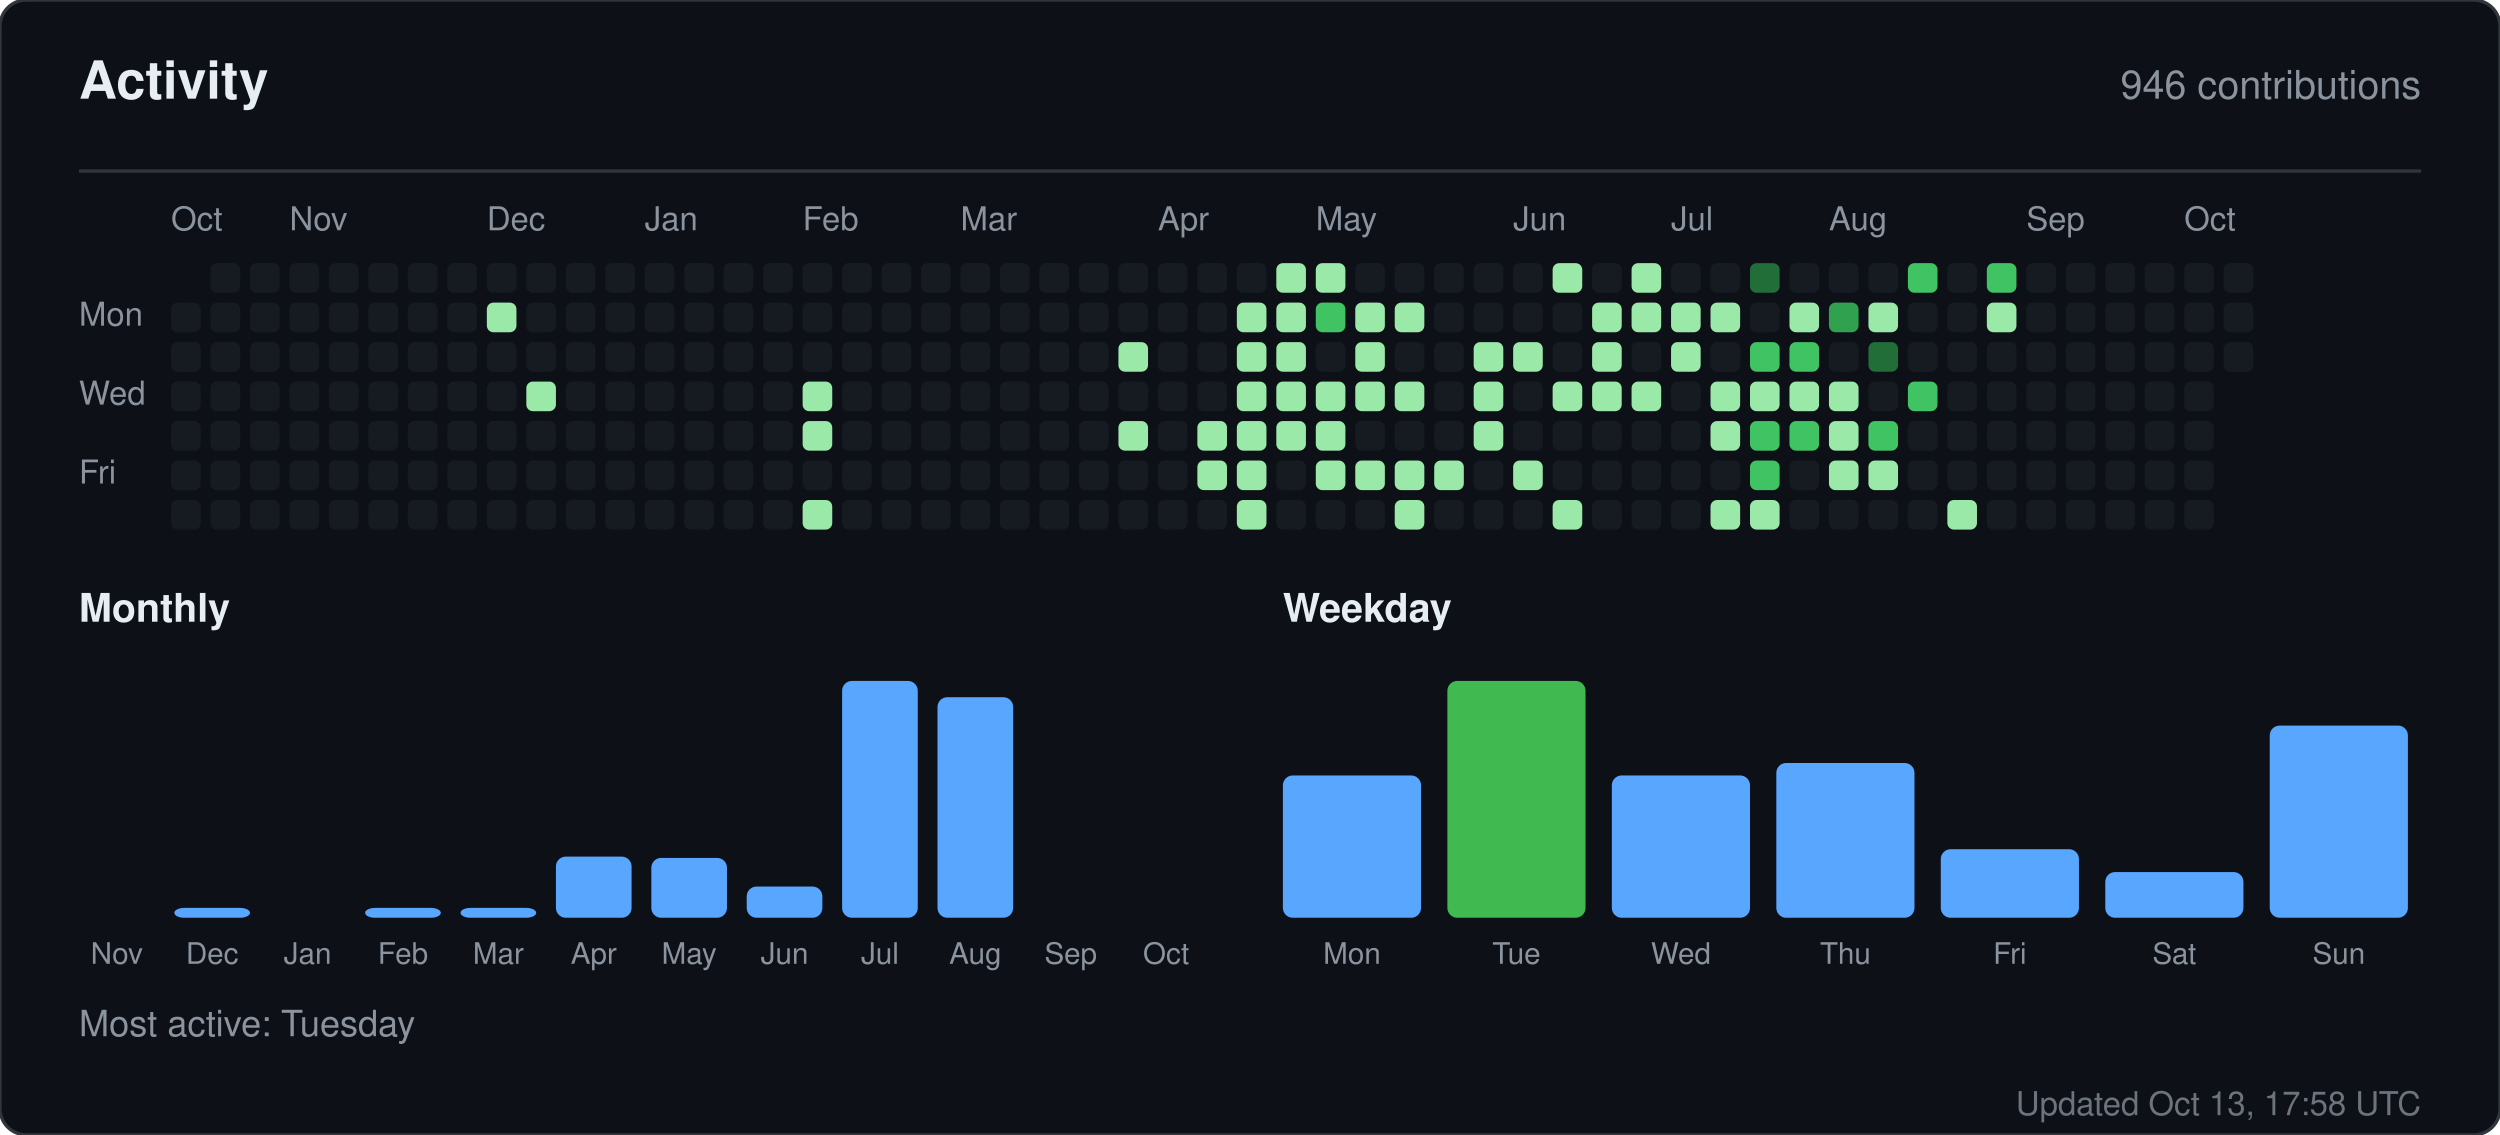
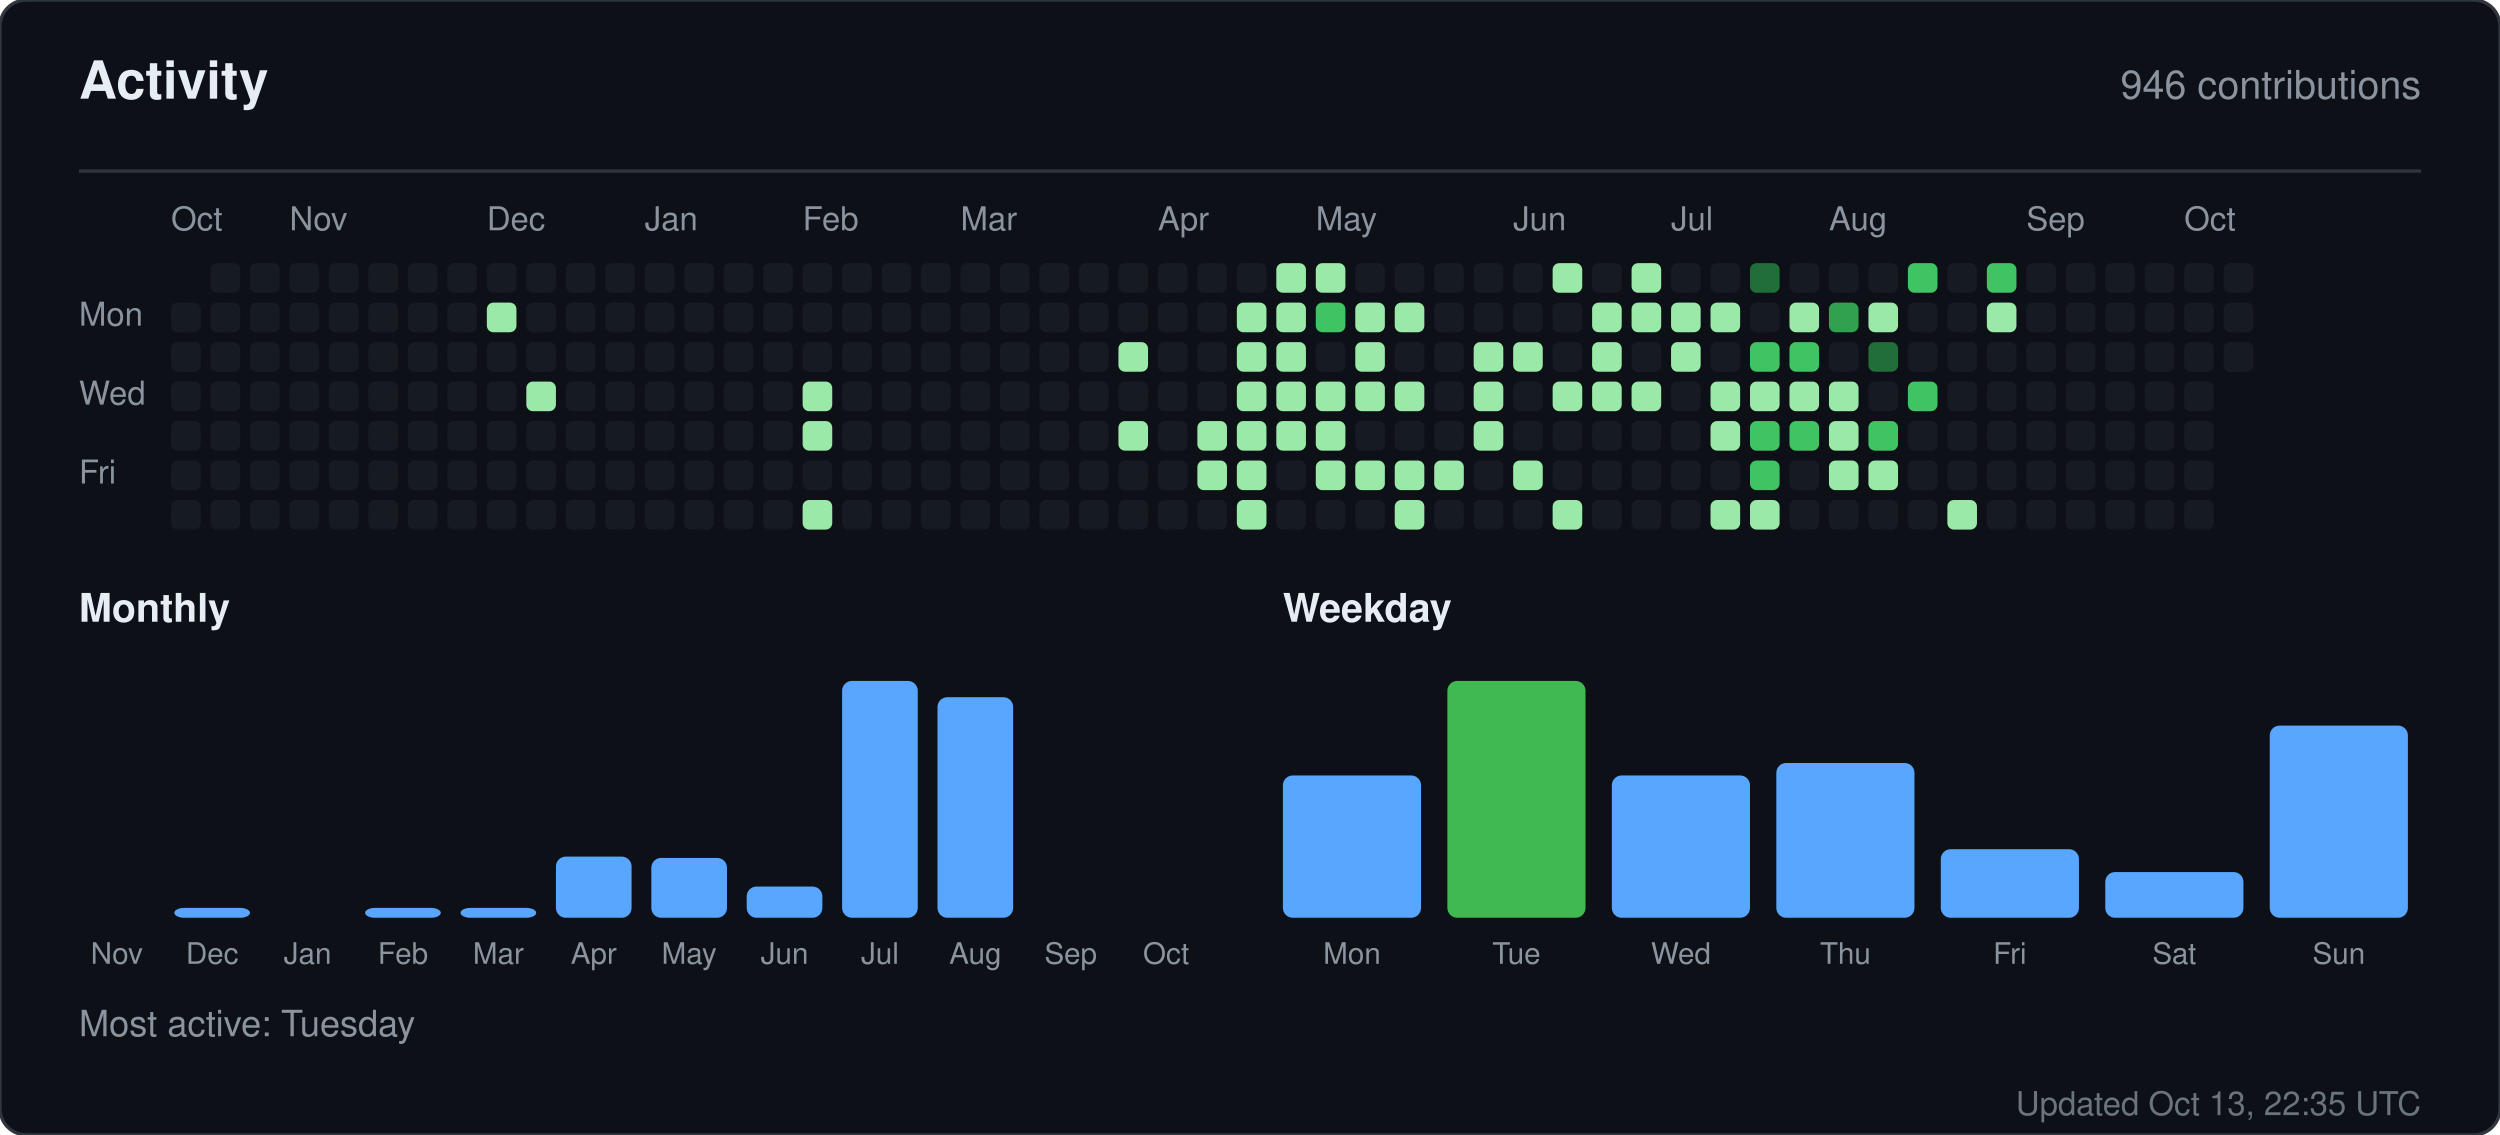
<svg xmlns="http://www.w3.org/2000/svg" width="760" height="345" viewBox="0 0 760 345" role="img" aria-label="Activity for sandiirawan12">
  <rect width="760" height="345" rx="8" fill="#0d1117" stroke="#30363d" />
  <g font-family="-apple-system, BlinkMacSystemFont, Segoe UI, Helvetica, Arial, sans-serif">
    <text x="24" y="30" fill="#e6edf3" font-size="16" font-weight="700">Activity</text>
    <text x="736" y="30" fill="#8b949e" font-size="12" text-anchor="end">946 contributions</text>
    <line x1="24" y1="52" x2="736" y2="52" stroke="#30363d" />
    <text x="52" y="70" fill="#8b949e" font-size="10">Oct</text>
    <text x="88" y="70" fill="#8b949e" font-size="10">Nov</text>
    <text x="148" y="70" fill="#8b949e" font-size="10">Dec</text>
    <text x="196" y="70" fill="#8b949e" font-size="10">Jan</text>
    <text x="244" y="70" fill="#8b949e" font-size="10">Feb</text>
    <text x="292" y="70" fill="#8b949e" font-size="10">Mar</text>
    <text x="352" y="70" fill="#8b949e" font-size="10">Apr</text>
    <text x="400" y="70" fill="#8b949e" font-size="10">May</text>
    <text x="460" y="70" fill="#8b949e" font-size="10">Jun</text>
    <text x="508" y="70" fill="#8b949e" font-size="10">Jul</text>
    <text x="556" y="70" fill="#8b949e" font-size="10">Aug</text>
    <text x="616" y="70" fill="#8b949e" font-size="10">Sep</text>
    <text x="664" y="70" fill="#8b949e" font-size="10">Oct</text>
    <text x="24" y="99" fill="#8b949e" font-size="10">Mon</text>
    <text x="24" y="123" fill="#8b949e" font-size="10">Wed</text>
    <text x="24" y="147" fill="#8b949e" font-size="10">Fri</text>
    <rect x="52" y="92" width="9" height="9" rx="2" fill="#161b22" />
    <rect x="52" y="104" width="9" height="9" rx="2" fill="#161b22" />
    <rect x="52" y="116" width="9" height="9" rx="2" fill="#161b22" />
    <rect x="52" y="128" width="9" height="9" rx="2" fill="#161b22" />
    <rect x="52" y="140" width="9" height="9" rx="2" fill="#161b22" />
    <rect x="52" y="152" width="9" height="9" rx="2" fill="#161b22" />
    <rect x="64" y="80" width="9" height="9" rx="2" fill="#161b22" />
    <rect x="64" y="92" width="9" height="9" rx="2" fill="#161b22" />
    <rect x="64" y="104" width="9" height="9" rx="2" fill="#161b22" />
    <rect x="64" y="116" width="9" height="9" rx="2" fill="#161b22" />
    <rect x="64" y="128" width="9" height="9" rx="2" fill="#161b22" />
    <rect x="64" y="140" width="9" height="9" rx="2" fill="#161b22" />
    <rect x="64" y="152" width="9" height="9" rx="2" fill="#161b22" />
    <rect x="76" y="80" width="9" height="9" rx="2" fill="#161b22" />
    <rect x="76" y="92" width="9" height="9" rx="2" fill="#161b22" />
    <rect x="76" y="104" width="9" height="9" rx="2" fill="#161b22" />
    <rect x="76" y="116" width="9" height="9" rx="2" fill="#161b22" />
    <rect x="76" y="128" width="9" height="9" rx="2" fill="#161b22" />
    <rect x="76" y="140" width="9" height="9" rx="2" fill="#161b22" />
    <rect x="76" y="152" width="9" height="9" rx="2" fill="#161b22" />
    <rect x="88" y="80" width="9" height="9" rx="2" fill="#161b22" />
    <rect x="88" y="92" width="9" height="9" rx="2" fill="#161b22" />
    <rect x="88" y="104" width="9" height="9" rx="2" fill="#161b22" />
    <rect x="88" y="116" width="9" height="9" rx="2" fill="#161b22" />
    <rect x="88" y="128" width="9" height="9" rx="2" fill="#161b22" />
    <rect x="88" y="140" width="9" height="9" rx="2" fill="#161b22" />
    <rect x="88" y="152" width="9" height="9" rx="2" fill="#161b22" />
    <rect x="100" y="80" width="9" height="9" rx="2" fill="#161b22" />
    <rect x="100" y="92" width="9" height="9" rx="2" fill="#161b22" />
    <rect x="100" y="104" width="9" height="9" rx="2" fill="#161b22" />
    <rect x="100" y="116" width="9" height="9" rx="2" fill="#161b22" />
    <rect x="100" y="128" width="9" height="9" rx="2" fill="#161b22" />
    <rect x="100" y="140" width="9" height="9" rx="2" fill="#161b22" />
    <rect x="100" y="152" width="9" height="9" rx="2" fill="#161b22" />
    <rect x="112" y="80" width="9" height="9" rx="2" fill="#161b22" />
    <rect x="112" y="92" width="9" height="9" rx="2" fill="#161b22" />
    <rect x="112" y="104" width="9" height="9" rx="2" fill="#161b22" />
    <rect x="112" y="116" width="9" height="9" rx="2" fill="#161b22" />
    <rect x="112" y="128" width="9" height="9" rx="2" fill="#161b22" />
    <rect x="112" y="140" width="9" height="9" rx="2" fill="#161b22" />
    <rect x="112" y="152" width="9" height="9" rx="2" fill="#161b22" />
    <rect x="124" y="80" width="9" height="9" rx="2" fill="#161b22" />
    <rect x="124" y="92" width="9" height="9" rx="2" fill="#161b22" />
    <rect x="124" y="104" width="9" height="9" rx="2" fill="#161b22" />
    <rect x="124" y="116" width="9" height="9" rx="2" fill="#161b22" />
    <rect x="124" y="128" width="9" height="9" rx="2" fill="#161b22" />
    <rect x="124" y="140" width="9" height="9" rx="2" fill="#161b22" />
    <rect x="124" y="152" width="9" height="9" rx="2" fill="#161b22" />
    <rect x="136" y="80" width="9" height="9" rx="2" fill="#161b22" />
    <rect x="136" y="92" width="9" height="9" rx="2" fill="#161b22" />
    <rect x="136" y="104" width="9" height="9" rx="2" fill="#161b22" />
    <rect x="136" y="116" width="9" height="9" rx="2" fill="#161b22" />
    <rect x="136" y="128" width="9" height="9" rx="2" fill="#161b22" />
    <rect x="136" y="140" width="9" height="9" rx="2" fill="#161b22" />
    <rect x="136" y="152" width="9" height="9" rx="2" fill="#161b22" />
    <rect x="148" y="80" width="9" height="9" rx="2" fill="#161b22" />
    <rect x="148" y="92" width="9" height="9" rx="2" fill="#9be9a8" />
    <rect x="148" y="104" width="9" height="9" rx="2" fill="#161b22" />
    <rect x="148" y="116" width="9" height="9" rx="2" fill="#161b22" />
    <rect x="148" y="128" width="9" height="9" rx="2" fill="#161b22" />
    <rect x="148" y="140" width="9" height="9" rx="2" fill="#161b22" />
    <rect x="148" y="152" width="9" height="9" rx="2" fill="#161b22" />
    <rect x="160" y="80" width="9" height="9" rx="2" fill="#161b22" />
    <rect x="160" y="92" width="9" height="9" rx="2" fill="#161b22" />
    <rect x="160" y="104" width="9" height="9" rx="2" fill="#161b22" />
    <rect x="160" y="116" width="9" height="9" rx="2" fill="#9be9a8" />
    <rect x="160" y="128" width="9" height="9" rx="2" fill="#161b22" />
    <rect x="160" y="140" width="9" height="9" rx="2" fill="#161b22" />
    <rect x="160" y="152" width="9" height="9" rx="2" fill="#161b22" />
    <rect x="172" y="80" width="9" height="9" rx="2" fill="#161b22" />
    <rect x="172" y="92" width="9" height="9" rx="2" fill="#161b22" />
    <rect x="172" y="104" width="9" height="9" rx="2" fill="#161b22" />
    <rect x="172" y="116" width="9" height="9" rx="2" fill="#161b22" />
    <rect x="172" y="128" width="9" height="9" rx="2" fill="#161b22" />
    <rect x="172" y="140" width="9" height="9" rx="2" fill="#161b22" />
    <rect x="172" y="152" width="9" height="9" rx="2" fill="#161b22" />
    <rect x="184" y="80" width="9" height="9" rx="2" fill="#161b22" />
    <rect x="184" y="92" width="9" height="9" rx="2" fill="#161b22" />
    <rect x="184" y="104" width="9" height="9" rx="2" fill="#161b22" />
    <rect x="184" y="116" width="9" height="9" rx="2" fill="#161b22" />
    <rect x="184" y="128" width="9" height="9" rx="2" fill="#161b22" />
    <rect x="184" y="140" width="9" height="9" rx="2" fill="#161b22" />
    <rect x="184" y="152" width="9" height="9" rx="2" fill="#161b22" />
    <rect x="196" y="80" width="9" height="9" rx="2" fill="#161b22" />
    <rect x="196" y="92" width="9" height="9" rx="2" fill="#161b22" />
    <rect x="196" y="104" width="9" height="9" rx="2" fill="#161b22" />
    <rect x="196" y="116" width="9" height="9" rx="2" fill="#161b22" />
    <rect x="196" y="128" width="9" height="9" rx="2" fill="#161b22" />
    <rect x="196" y="140" width="9" height="9" rx="2" fill="#161b22" />
    <rect x="196" y="152" width="9" height="9" rx="2" fill="#161b22" />
    <rect x="208" y="80" width="9" height="9" rx="2" fill="#161b22" />
    <rect x="208" y="92" width="9" height="9" rx="2" fill="#161b22" />
    <rect x="208" y="104" width="9" height="9" rx="2" fill="#161b22" />
    <rect x="208" y="116" width="9" height="9" rx="2" fill="#161b22" />
    <rect x="208" y="128" width="9" height="9" rx="2" fill="#161b22" />
    <rect x="208" y="140" width="9" height="9" rx="2" fill="#161b22" />
    <rect x="208" y="152" width="9" height="9" rx="2" fill="#161b22" />
    <rect x="220" y="80" width="9" height="9" rx="2" fill="#161b22" />
    <rect x="220" y="92" width="9" height="9" rx="2" fill="#161b22" />
    <rect x="220" y="104" width="9" height="9" rx="2" fill="#161b22" />
    <rect x="220" y="116" width="9" height="9" rx="2" fill="#161b22" />
    <rect x="220" y="128" width="9" height="9" rx="2" fill="#161b22" />
    <rect x="220" y="140" width="9" height="9" rx="2" fill="#161b22" />
    <rect x="220" y="152" width="9" height="9" rx="2" fill="#161b22" />
    <rect x="232" y="80" width="9" height="9" rx="2" fill="#161b22" />
    <rect x="232" y="92" width="9" height="9" rx="2" fill="#161b22" />
    <rect x="232" y="104" width="9" height="9" rx="2" fill="#161b22" />
    <rect x="232" y="116" width="9" height="9" rx="2" fill="#161b22" />
    <rect x="232" y="128" width="9" height="9" rx="2" fill="#161b22" />
    <rect x="232" y="140" width="9" height="9" rx="2" fill="#161b22" />
    <rect x="232" y="152" width="9" height="9" rx="2" fill="#161b22" />
    <rect x="244" y="80" width="9" height="9" rx="2" fill="#161b22" />
    <rect x="244" y="92" width="9" height="9" rx="2" fill="#161b22" />
    <rect x="244" y="104" width="9" height="9" rx="2" fill="#161b22" />
    <rect x="244" y="116" width="9" height="9" rx="2" fill="#9be9a8" />
    <rect x="244" y="128" width="9" height="9" rx="2" fill="#9be9a8" />
    <rect x="244" y="140" width="9" height="9" rx="2" fill="#161b22" />
    <rect x="244" y="152" width="9" height="9" rx="2" fill="#9be9a8" />
    <rect x="256" y="80" width="9" height="9" rx="2" fill="#161b22" />
    <rect x="256" y="92" width="9" height="9" rx="2" fill="#161b22" />
    <rect x="256" y="104" width="9" height="9" rx="2" fill="#161b22" />
    <rect x="256" y="116" width="9" height="9" rx="2" fill="#161b22" />
    <rect x="256" y="128" width="9" height="9" rx="2" fill="#161b22" />
    <rect x="256" y="140" width="9" height="9" rx="2" fill="#161b22" />
    <rect x="256" y="152" width="9" height="9" rx="2" fill="#161b22" />
    <rect x="268" y="80" width="9" height="9" rx="2" fill="#161b22" />
    <rect x="268" y="92" width="9" height="9" rx="2" fill="#161b22" />
    <rect x="268" y="104" width="9" height="9" rx="2" fill="#161b22" />
    <rect x="268" y="116" width="9" height="9" rx="2" fill="#161b22" />
    <rect x="268" y="128" width="9" height="9" rx="2" fill="#161b22" />
    <rect x="268" y="140" width="9" height="9" rx="2" fill="#161b22" />
    <rect x="268" y="152" width="9" height="9" rx="2" fill="#161b22" />
    <rect x="280" y="80" width="9" height="9" rx="2" fill="#161b22" />
    <rect x="280" y="92" width="9" height="9" rx="2" fill="#161b22" />
    <rect x="280" y="104" width="9" height="9" rx="2" fill="#161b22" />
    <rect x="280" y="116" width="9" height="9" rx="2" fill="#161b22" />
    <rect x="280" y="128" width="9" height="9" rx="2" fill="#161b22" />
    <rect x="280" y="140" width="9" height="9" rx="2" fill="#161b22" />
    <rect x="280" y="152" width="9" height="9" rx="2" fill="#161b22" />
    <rect x="292" y="80" width="9" height="9" rx="2" fill="#161b22" />
    <rect x="292" y="92" width="9" height="9" rx="2" fill="#161b22" />
    <rect x="292" y="104" width="9" height="9" rx="2" fill="#161b22" />
    <rect x="292" y="116" width="9" height="9" rx="2" fill="#161b22" />
    <rect x="292" y="128" width="9" height="9" rx="2" fill="#161b22" />
    <rect x="292" y="140" width="9" height="9" rx="2" fill="#161b22" />
    <rect x="292" y="152" width="9" height="9" rx="2" fill="#161b22" />
    <rect x="304" y="80" width="9" height="9" rx="2" fill="#161b22" />
    <rect x="304" y="92" width="9" height="9" rx="2" fill="#161b22" />
    <rect x="304" y="104" width="9" height="9" rx="2" fill="#161b22" />
    <rect x="304" y="116" width="9" height="9" rx="2" fill="#161b22" />
    <rect x="304" y="128" width="9" height="9" rx="2" fill="#161b22" />
    <rect x="304" y="140" width="9" height="9" rx="2" fill="#161b22" />
    <rect x="304" y="152" width="9" height="9" rx="2" fill="#161b22" />
    <rect x="316" y="80" width="9" height="9" rx="2" fill="#161b22" />
    <rect x="316" y="92" width="9" height="9" rx="2" fill="#161b22" />
    <rect x="316" y="104" width="9" height="9" rx="2" fill="#161b22" />
    <rect x="316" y="116" width="9" height="9" rx="2" fill="#161b22" />
    <rect x="316" y="128" width="9" height="9" rx="2" fill="#161b22" />
    <rect x="316" y="140" width="9" height="9" rx="2" fill="#161b22" />
    <rect x="316" y="152" width="9" height="9" rx="2" fill="#161b22" />
    <rect x="328" y="80" width="9" height="9" rx="2" fill="#161b22" />
    <rect x="328" y="92" width="9" height="9" rx="2" fill="#161b22" />
    <rect x="328" y="104" width="9" height="9" rx="2" fill="#161b22" />
    <rect x="328" y="116" width="9" height="9" rx="2" fill="#161b22" />
    <rect x="328" y="128" width="9" height="9" rx="2" fill="#161b22" />
    <rect x="328" y="140" width="9" height="9" rx="2" fill="#161b22" />
    <rect x="328" y="152" width="9" height="9" rx="2" fill="#161b22" />
    <rect x="340" y="80" width="9" height="9" rx="2" fill="#161b22" />
    <rect x="340" y="92" width="9" height="9" rx="2" fill="#161b22" />
    <rect x="340" y="104" width="9" height="9" rx="2" fill="#9be9a8" />
    <rect x="340" y="116" width="9" height="9" rx="2" fill="#161b22" />
    <rect x="340" y="128" width="9" height="9" rx="2" fill="#9be9a8" />
    <rect x="340" y="140" width="9" height="9" rx="2" fill="#161b22" />
    <rect x="340" y="152" width="9" height="9" rx="2" fill="#161b22" />
    <rect x="352" y="80" width="9" height="9" rx="2" fill="#161b22" />
    <rect x="352" y="92" width="9" height="9" rx="2" fill="#161b22" />
    <rect x="352" y="104" width="9" height="9" rx="2" fill="#161b22" />
    <rect x="352" y="116" width="9" height="9" rx="2" fill="#161b22" />
    <rect x="352" y="128" width="9" height="9" rx="2" fill="#161b22" />
    <rect x="352" y="140" width="9" height="9" rx="2" fill="#161b22" />
    <rect x="352" y="152" width="9" height="9" rx="2" fill="#161b22" />
    <rect x="364" y="80" width="9" height="9" rx="2" fill="#161b22" />
    <rect x="364" y="92" width="9" height="9" rx="2" fill="#161b22" />
    <rect x="364" y="104" width="9" height="9" rx="2" fill="#161b22" />
    <rect x="364" y="116" width="9" height="9" rx="2" fill="#161b22" />
    <rect x="364" y="128" width="9" height="9" rx="2" fill="#9be9a8" />
    <rect x="364" y="140" width="9" height="9" rx="2" fill="#9be9a8" />
    <rect x="364" y="152" width="9" height="9" rx="2" fill="#161b22" />
    <rect x="376" y="80" width="9" height="9" rx="2" fill="#161b22" />
    <rect x="376" y="92" width="9" height="9" rx="2" fill="#9be9a8" />
    <rect x="376" y="104" width="9" height="9" rx="2" fill="#9be9a8" />
    <rect x="376" y="116" width="9" height="9" rx="2" fill="#9be9a8" />
    <rect x="376" y="128" width="9" height="9" rx="2" fill="#9be9a8" />
    <rect x="376" y="140" width="9" height="9" rx="2" fill="#9be9a8" />
    <rect x="376" y="152" width="9" height="9" rx="2" fill="#9be9a8" />
    <rect x="388" y="80" width="9" height="9" rx="2" fill="#9be9a8" />
    <rect x="388" y="92" width="9" height="9" rx="2" fill="#9be9a8" />
    <rect x="388" y="104" width="9" height="9" rx="2" fill="#9be9a8" />
    <rect x="388" y="116" width="9" height="9" rx="2" fill="#9be9a8" />
    <rect x="388" y="128" width="9" height="9" rx="2" fill="#9be9a8" />
    <rect x="388" y="140" width="9" height="9" rx="2" fill="#161b22" />
    <rect x="388" y="152" width="9" height="9" rx="2" fill="#161b22" />
    <rect x="400" y="80" width="9" height="9" rx="2" fill="#9be9a8" />
    <rect x="400" y="92" width="9" height="9" rx="2" fill="#40c463" />
    <rect x="400" y="104" width="9" height="9" rx="2" fill="#161b22" />
    <rect x="400" y="116" width="9" height="9" rx="2" fill="#9be9a8" />
    <rect x="400" y="128" width="9" height="9" rx="2" fill="#9be9a8" />
    <rect x="400" y="140" width="9" height="9" rx="2" fill="#9be9a8" />
    <rect x="400" y="152" width="9" height="9" rx="2" fill="#161b22" />
    <rect x="412" y="80" width="9" height="9" rx="2" fill="#161b22" />
    <rect x="412" y="92" width="9" height="9" rx="2" fill="#9be9a8" />
    <rect x="412" y="104" width="9" height="9" rx="2" fill="#9be9a8" />
    <rect x="412" y="116" width="9" height="9" rx="2" fill="#9be9a8" />
    <rect x="412" y="128" width="9" height="9" rx="2" fill="#161b22" />
    <rect x="412" y="140" width="9" height="9" rx="2" fill="#9be9a8" />
    <rect x="412" y="152" width="9" height="9" rx="2" fill="#161b22" />
    <rect x="424" y="80" width="9" height="9" rx="2" fill="#161b22" />
    <rect x="424" y="92" width="9" height="9" rx="2" fill="#9be9a8" />
    <rect x="424" y="104" width="9" height="9" rx="2" fill="#161b22" />
    <rect x="424" y="116" width="9" height="9" rx="2" fill="#9be9a8" />
    <rect x="424" y="128" width="9" height="9" rx="2" fill="#161b22" />
    <rect x="424" y="140" width="9" height="9" rx="2" fill="#9be9a8" />
    <rect x="424" y="152" width="9" height="9" rx="2" fill="#9be9a8" />
    <rect x="436" y="80" width="9" height="9" rx="2" fill="#161b22" />
    <rect x="436" y="92" width="9" height="9" rx="2" fill="#161b22" />
    <rect x="436" y="104" width="9" height="9" rx="2" fill="#161b22" />
    <rect x="436" y="116" width="9" height="9" rx="2" fill="#161b22" />
    <rect x="436" y="128" width="9" height="9" rx="2" fill="#161b22" />
    <rect x="436" y="140" width="9" height="9" rx="2" fill="#9be9a8" />
    <rect x="436" y="152" width="9" height="9" rx="2" fill="#161b22" />
    <rect x="448" y="80" width="9" height="9" rx="2" fill="#161b22" />
    <rect x="448" y="92" width="9" height="9" rx="2" fill="#161b22" />
    <rect x="448" y="104" width="9" height="9" rx="2" fill="#9be9a8" />
    <rect x="448" y="116" width="9" height="9" rx="2" fill="#9be9a8" />
    <rect x="448" y="128" width="9" height="9" rx="2" fill="#9be9a8" />
    <rect x="448" y="140" width="9" height="9" rx="2" fill="#161b22" />
    <rect x="448" y="152" width="9" height="9" rx="2" fill="#161b22" />
    <rect x="460" y="80" width="9" height="9" rx="2" fill="#161b22" />
    <rect x="460" y="92" width="9" height="9" rx="2" fill="#161b22" />
    <rect x="460" y="104" width="9" height="9" rx="2" fill="#9be9a8" />
    <rect x="460" y="116" width="9" height="9" rx="2" fill="#161b22" />
    <rect x="460" y="128" width="9" height="9" rx="2" fill="#161b22" />
    <rect x="460" y="140" width="9" height="9" rx="2" fill="#9be9a8" />
    <rect x="460" y="152" width="9" height="9" rx="2" fill="#161b22" />
    <rect x="472" y="80" width="9" height="9" rx="2" fill="#9be9a8" />
    <rect x="472" y="92" width="9" height="9" rx="2" fill="#161b22" />
    <rect x="472" y="104" width="9" height="9" rx="2" fill="#161b22" />
    <rect x="472" y="116" width="9" height="9" rx="2" fill="#9be9a8" />
    <rect x="472" y="128" width="9" height="9" rx="2" fill="#161b22" />
    <rect x="472" y="140" width="9" height="9" rx="2" fill="#161b22" />
    <rect x="472" y="152" width="9" height="9" rx="2" fill="#9be9a8" />
    <rect x="484" y="80" width="9" height="9" rx="2" fill="#161b22" />
    <rect x="484" y="92" width="9" height="9" rx="2" fill="#9be9a8" />
    <rect x="484" y="104" width="9" height="9" rx="2" fill="#9be9a8" />
    <rect x="484" y="116" width="9" height="9" rx="2" fill="#9be9a8" />
    <rect x="484" y="128" width="9" height="9" rx="2" fill="#161b22" />
    <rect x="484" y="140" width="9" height="9" rx="2" fill="#161b22" />
    <rect x="484" y="152" width="9" height="9" rx="2" fill="#161b22" />
    <rect x="496" y="80" width="9" height="9" rx="2" fill="#9be9a8" />
    <rect x="496" y="92" width="9" height="9" rx="2" fill="#9be9a8" />
    <rect x="496" y="104" width="9" height="9" rx="2" fill="#161b22" />
    <rect x="496" y="116" width="9" height="9" rx="2" fill="#9be9a8" />
    <rect x="496" y="128" width="9" height="9" rx="2" fill="#161b22" />
    <rect x="496" y="140" width="9" height="9" rx="2" fill="#161b22" />
    <rect x="496" y="152" width="9" height="9" rx="2" fill="#161b22" />
    <rect x="508" y="80" width="9" height="9" rx="2" fill="#161b22" />
    <rect x="508" y="92" width="9" height="9" rx="2" fill="#9be9a8" />
    <rect x="508" y="104" width="9" height="9" rx="2" fill="#9be9a8" />
    <rect x="508" y="116" width="9" height="9" rx="2" fill="#161b22" />
    <rect x="508" y="128" width="9" height="9" rx="2" fill="#161b22" />
    <rect x="508" y="140" width="9" height="9" rx="2" fill="#161b22" />
    <rect x="508" y="152" width="9" height="9" rx="2" fill="#161b22" />
    <rect x="520" y="80" width="9" height="9" rx="2" fill="#161b22" />
    <rect x="520" y="92" width="9" height="9" rx="2" fill="#9be9a8" />
    <rect x="520" y="104" width="9" height="9" rx="2" fill="#161b22" />
    <rect x="520" y="116" width="9" height="9" rx="2" fill="#9be9a8" />
    <rect x="520" y="128" width="9" height="9" rx="2" fill="#9be9a8" />
    <rect x="520" y="140" width="9" height="9" rx="2" fill="#161b22" />
    <rect x="520" y="152" width="9" height="9" rx="2" fill="#9be9a8" />
    <rect x="532" y="80" width="9" height="9" rx="2" fill="#216e39" />
    <rect x="532" y="92" width="9" height="9" rx="2" fill="#161b22" />
    <rect x="532" y="104" width="9" height="9" rx="2" fill="#40c463" />
    <rect x="532" y="116" width="9" height="9" rx="2" fill="#9be9a8" />
    <rect x="532" y="128" width="9" height="9" rx="2" fill="#40c463" />
    <rect x="532" y="140" width="9" height="9" rx="2" fill="#40c463" />
    <rect x="532" y="152" width="9" height="9" rx="2" fill="#9be9a8" />
    <rect x="544" y="80" width="9" height="9" rx="2" fill="#161b22" />
    <rect x="544" y="92" width="9" height="9" rx="2" fill="#9be9a8" />
    <rect x="544" y="104" width="9" height="9" rx="2" fill="#40c463" />
    <rect x="544" y="116" width="9" height="9" rx="2" fill="#9be9a8" />
    <rect x="544" y="128" width="9" height="9" rx="2" fill="#40c463" />
    <rect x="544" y="140" width="9" height="9" rx="2" fill="#161b22" />
    <rect x="544" y="152" width="9" height="9" rx="2" fill="#161b22" />
    <rect x="556" y="80" width="9" height="9" rx="2" fill="#161b22" />
    <rect x="556" y="92" width="9" height="9" rx="2" fill="#30a14e" />
    <rect x="556" y="104" width="9" height="9" rx="2" fill="#161b22" />
    <rect x="556" y="116" width="9" height="9" rx="2" fill="#9be9a8" />
    <rect x="556" y="128" width="9" height="9" rx="2" fill="#9be9a8" />
    <rect x="556" y="140" width="9" height="9" rx="2" fill="#9be9a8" />
    <rect x="556" y="152" width="9" height="9" rx="2" fill="#161b22" />
    <rect x="568" y="80" width="9" height="9" rx="2" fill="#161b22" />
    <rect x="568" y="92" width="9" height="9" rx="2" fill="#9be9a8" />
    <rect x="568" y="104" width="9" height="9" rx="2" fill="#216e39" />
    <rect x="568" y="116" width="9" height="9" rx="2" fill="#161b22" />
    <rect x="568" y="128" width="9" height="9" rx="2" fill="#40c463" />
    <rect x="568" y="140" width="9" height="9" rx="2" fill="#9be9a8" />
    <rect x="568" y="152" width="9" height="9" rx="2" fill="#161b22" />
    <rect x="580" y="80" width="9" height="9" rx="2" fill="#40c463" />
    <rect x="580" y="92" width="9" height="9" rx="2" fill="#161b22" />
    <rect x="580" y="104" width="9" height="9" rx="2" fill="#161b22" />
    <rect x="580" y="116" width="9" height="9" rx="2" fill="#40c463" />
    <rect x="580" y="128" width="9" height="9" rx="2" fill="#161b22" />
    <rect x="580" y="140" width="9" height="9" rx="2" fill="#161b22" />
    <rect x="580" y="152" width="9" height="9" rx="2" fill="#161b22" />
    <rect x="592" y="80" width="9" height="9" rx="2" fill="#161b22" />
    <rect x="592" y="92" width="9" height="9" rx="2" fill="#161b22" />
    <rect x="592" y="104" width="9" height="9" rx="2" fill="#161b22" />
    <rect x="592" y="116" width="9" height="9" rx="2" fill="#161b22" />
    <rect x="592" y="128" width="9" height="9" rx="2" fill="#161b22" />
    <rect x="592" y="140" width="9" height="9" rx="2" fill="#161b22" />
    <rect x="592" y="152" width="9" height="9" rx="2" fill="#9be9a8" />
    <rect x="604" y="80" width="9" height="9" rx="2" fill="#40c463" />
    <rect x="604" y="92" width="9" height="9" rx="2" fill="#9be9a8" />
    <rect x="604" y="104" width="9" height="9" rx="2" fill="#161b22" />
    <rect x="604" y="116" width="9" height="9" rx="2" fill="#161b22" />
    <rect x="604" y="128" width="9" height="9" rx="2" fill="#161b22" />
    <rect x="604" y="140" width="9" height="9" rx="2" fill="#161b22" />
    <rect x="604" y="152" width="9" height="9" rx="2" fill="#161b22" />
    <rect x="616" y="80" width="9" height="9" rx="2" fill="#161b22" />
    <rect x="616" y="92" width="9" height="9" rx="2" fill="#161b22" />
    <rect x="616" y="104" width="9" height="9" rx="2" fill="#161b22" />
    <rect x="616" y="116" width="9" height="9" rx="2" fill="#161b22" />
    <rect x="616" y="128" width="9" height="9" rx="2" fill="#161b22" />
    <rect x="616" y="140" width="9" height="9" rx="2" fill="#161b22" />
    <rect x="616" y="152" width="9" height="9" rx="2" fill="#161b22" />
    <rect x="628" y="80" width="9" height="9" rx="2" fill="#161b22" />
    <rect x="628" y="92" width="9" height="9" rx="2" fill="#161b22" />
    <rect x="628" y="104" width="9" height="9" rx="2" fill="#161b22" />
    <rect x="628" y="116" width="9" height="9" rx="2" fill="#161b22" />
    <rect x="628" y="128" width="9" height="9" rx="2" fill="#161b22" />
    <rect x="628" y="140" width="9" height="9" rx="2" fill="#161b22" />
    <rect x="628" y="152" width="9" height="9" rx="2" fill="#161b22" />
    <rect x="640" y="80" width="9" height="9" rx="2" fill="#161b22" />
    <rect x="640" y="92" width="9" height="9" rx="2" fill="#161b22" />
    <rect x="640" y="104" width="9" height="9" rx="2" fill="#161b22" />
    <rect x="640" y="116" width="9" height="9" rx="2" fill="#161b22" />
    <rect x="640" y="128" width="9" height="9" rx="2" fill="#161b22" />
    <rect x="640" y="140" width="9" height="9" rx="2" fill="#161b22" />
    <rect x="640" y="152" width="9" height="9" rx="2" fill="#161b22" />
    <rect x="652" y="80" width="9" height="9" rx="2" fill="#161b22" />
    <rect x="652" y="92" width="9" height="9" rx="2" fill="#161b22" />
    <rect x="652" y="104" width="9" height="9" rx="2" fill="#161b22" />
    <rect x="652" y="116" width="9" height="9" rx="2" fill="#161b22" />
    <rect x="652" y="128" width="9" height="9" rx="2" fill="#161b22" />
    <rect x="652" y="140" width="9" height="9" rx="2" fill="#161b22" />
    <rect x="652" y="152" width="9" height="9" rx="2" fill="#161b22" />
    <rect x="664" y="80" width="9" height="9" rx="2" fill="#161b22" />
    <rect x="664" y="92" width="9" height="9" rx="2" fill="#161b22" />
    <rect x="664" y="104" width="9" height="9" rx="2" fill="#161b22" />
    <rect x="664" y="116" width="9" height="9" rx="2" fill="#161b22" />
    <rect x="664" y="128" width="9" height="9" rx="2" fill="#161b22" />
    <rect x="664" y="140" width="9" height="9" rx="2" fill="#161b22" />
    <rect x="664" y="152" width="9" height="9" rx="2" fill="#161b22" />
    <rect x="676" y="80" width="9" height="9" rx="2" fill="#161b22" />
    <rect x="676" y="92" width="9" height="9" rx="2" fill="#161b22" />
    <rect x="676" y="104" width="9" height="9" rx="2" fill="#161b22" />
    <text x="24" y="189" fill="#e6edf3" font-size="12" font-weight="600">Monthly</text>
    <text x="390" y="189" fill="#e6edf3" font-size="12" font-weight="600">Weekday</text>
    <rect x="24" y="279" width="23" height="0" rx="3" fill="#58a6ff" />
    <text x="35.5" y="293" fill="#8b949e" font-size="9" text-anchor="middle">Nov</text>
    <rect x="53" y="276" width="23" height="3" rx="3" fill="#58a6ff" />
    <text x="64.5" y="293" fill="#8b949e" font-size="9" text-anchor="middle">Dec</text>
    <rect x="82" y="279" width="23" height="0" rx="3" fill="#58a6ff" />
    <text x="93.5" y="293" fill="#8b949e" font-size="9" text-anchor="middle">Jan</text>
    <rect x="111" y="276" width="23" height="3" rx="3" fill="#58a6ff" />
    <text x="122.5" y="293" fill="#8b949e" font-size="9" text-anchor="middle">Feb</text>
    <rect x="140" y="276" width="23" height="3" rx="3" fill="#58a6ff" />
    <text x="151.5" y="293" fill="#8b949e" font-size="9" text-anchor="middle">Mar</text>
    <rect x="169" y="260.407" width="23" height="18.593" rx="3" fill="#58a6ff" />
    <text x="180.5" y="293" fill="#8b949e" font-size="9" text-anchor="middle">Apr</text>
    <rect x="198" y="260.802" width="23" height="18.198" rx="3" fill="#58a6ff" />
    <text x="209.5" y="293" fill="#8b949e" font-size="9" text-anchor="middle">May</text>
    <rect x="227" y="269.505" width="23" height="9.495" rx="3" fill="#58a6ff" />
    <text x="238.5" y="293" fill="#8b949e" font-size="9" text-anchor="middle">Jun</text>
    <rect x="256" y="207" width="23" height="72" rx="3" fill="#58a6ff" />
    <text x="267.5" y="293" fill="#8b949e" font-size="9" text-anchor="middle">Jul</text>
    <rect x="285" y="211.945" width="23" height="67.055" rx="3" fill="#58a6ff" />
    <text x="296.5" y="293" fill="#8b949e" font-size="9" text-anchor="middle">Aug</text>
    <rect x="314" y="279" width="23" height="0" rx="3" fill="#58a6ff" />
    <text x="325.5" y="293" fill="#8b949e" font-size="9" text-anchor="middle">Sep</text>
    <rect x="343" y="279" width="23" height="0" rx="3" fill="#58a6ff" />
    <text x="354.5" y="293" fill="#8b949e" font-size="9" text-anchor="middle">Oct</text>
    <rect x="390" y="235.737" width="42" height="43.263" rx="3" fill="#58a6ff" />
    <text x="411" y="293" fill="#8b949e" font-size="9" text-anchor="middle">Mon</text>
    <rect x="440" y="207" width="42" height="72" rx="3" fill="#3fb950" />
    <text x="461" y="293" fill="#8b949e" font-size="9" text-anchor="middle">Tue</text>
    <rect x="490" y="235.737" width="42" height="43.263" rx="3" fill="#58a6ff" />
    <text x="511" y="293" fill="#8b949e" font-size="9" text-anchor="middle">Wed</text>
    <rect x="540" y="231.947" width="42" height="47.053" rx="3" fill="#58a6ff" />
    <text x="561" y="293" fill="#8b949e" font-size="9" text-anchor="middle">Thu</text>
    <rect x="590" y="258.158" width="42" height="20.842" rx="3" fill="#58a6ff" />
    <text x="611" y="293" fill="#8b949e" font-size="9" text-anchor="middle">Fri</text>
    <rect x="640" y="265.105" width="42" height="13.895" rx="3" fill="#58a6ff" />
    <text x="661" y="293" fill="#8b949e" font-size="9" text-anchor="middle">Sat</text>
    <rect x="690" y="220.579" width="42" height="58.421" rx="3" fill="#58a6ff" />
    <text x="711" y="293" fill="#8b949e" font-size="9" text-anchor="middle">Sun</text>
    <text x="24" y="315" fill="#8b949e" font-size="11">Most active: Tuesday</text>
-     <text x="736" y="339" fill="#8b949e" font-size="10" text-anchor="end" opacity="0.75">Updated Oct 13, 17:58 UTC</text>
+     <text x="736" y="339" fill="#8b949e" font-size="10" text-anchor="end" opacity="0.75">Updated Oct 13, 22:35 UTC</text>
  </g>
</svg>
